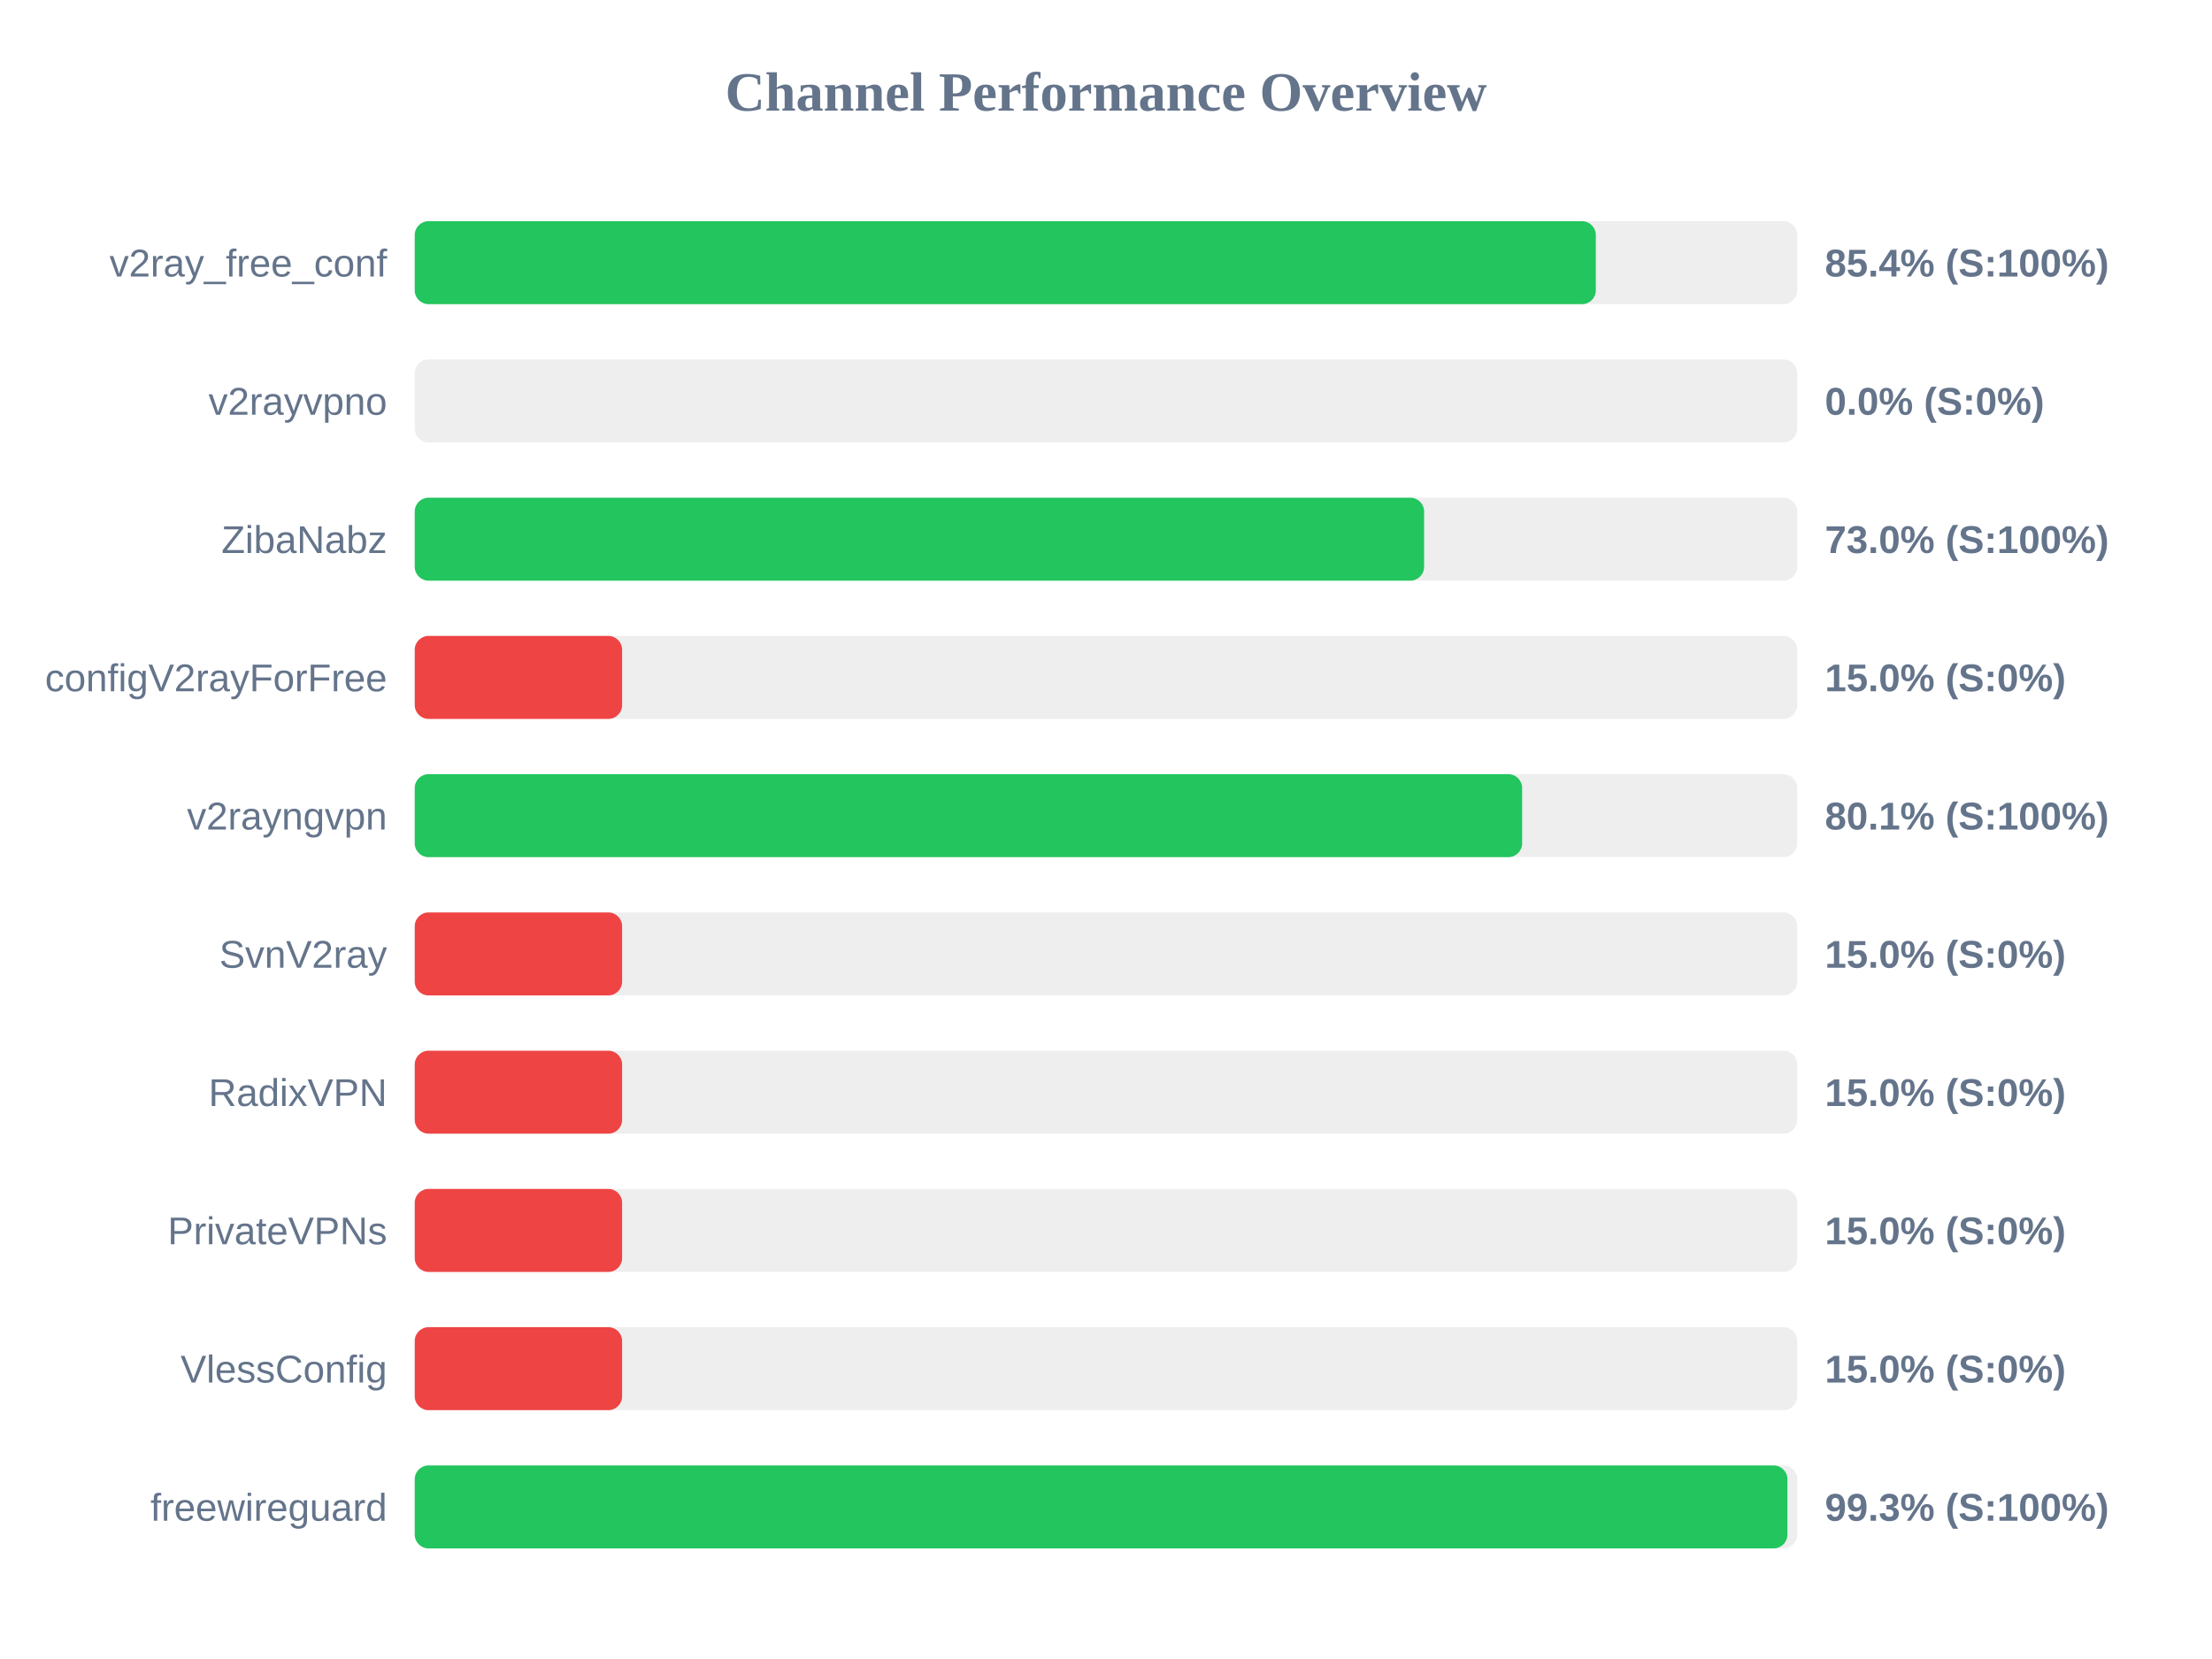
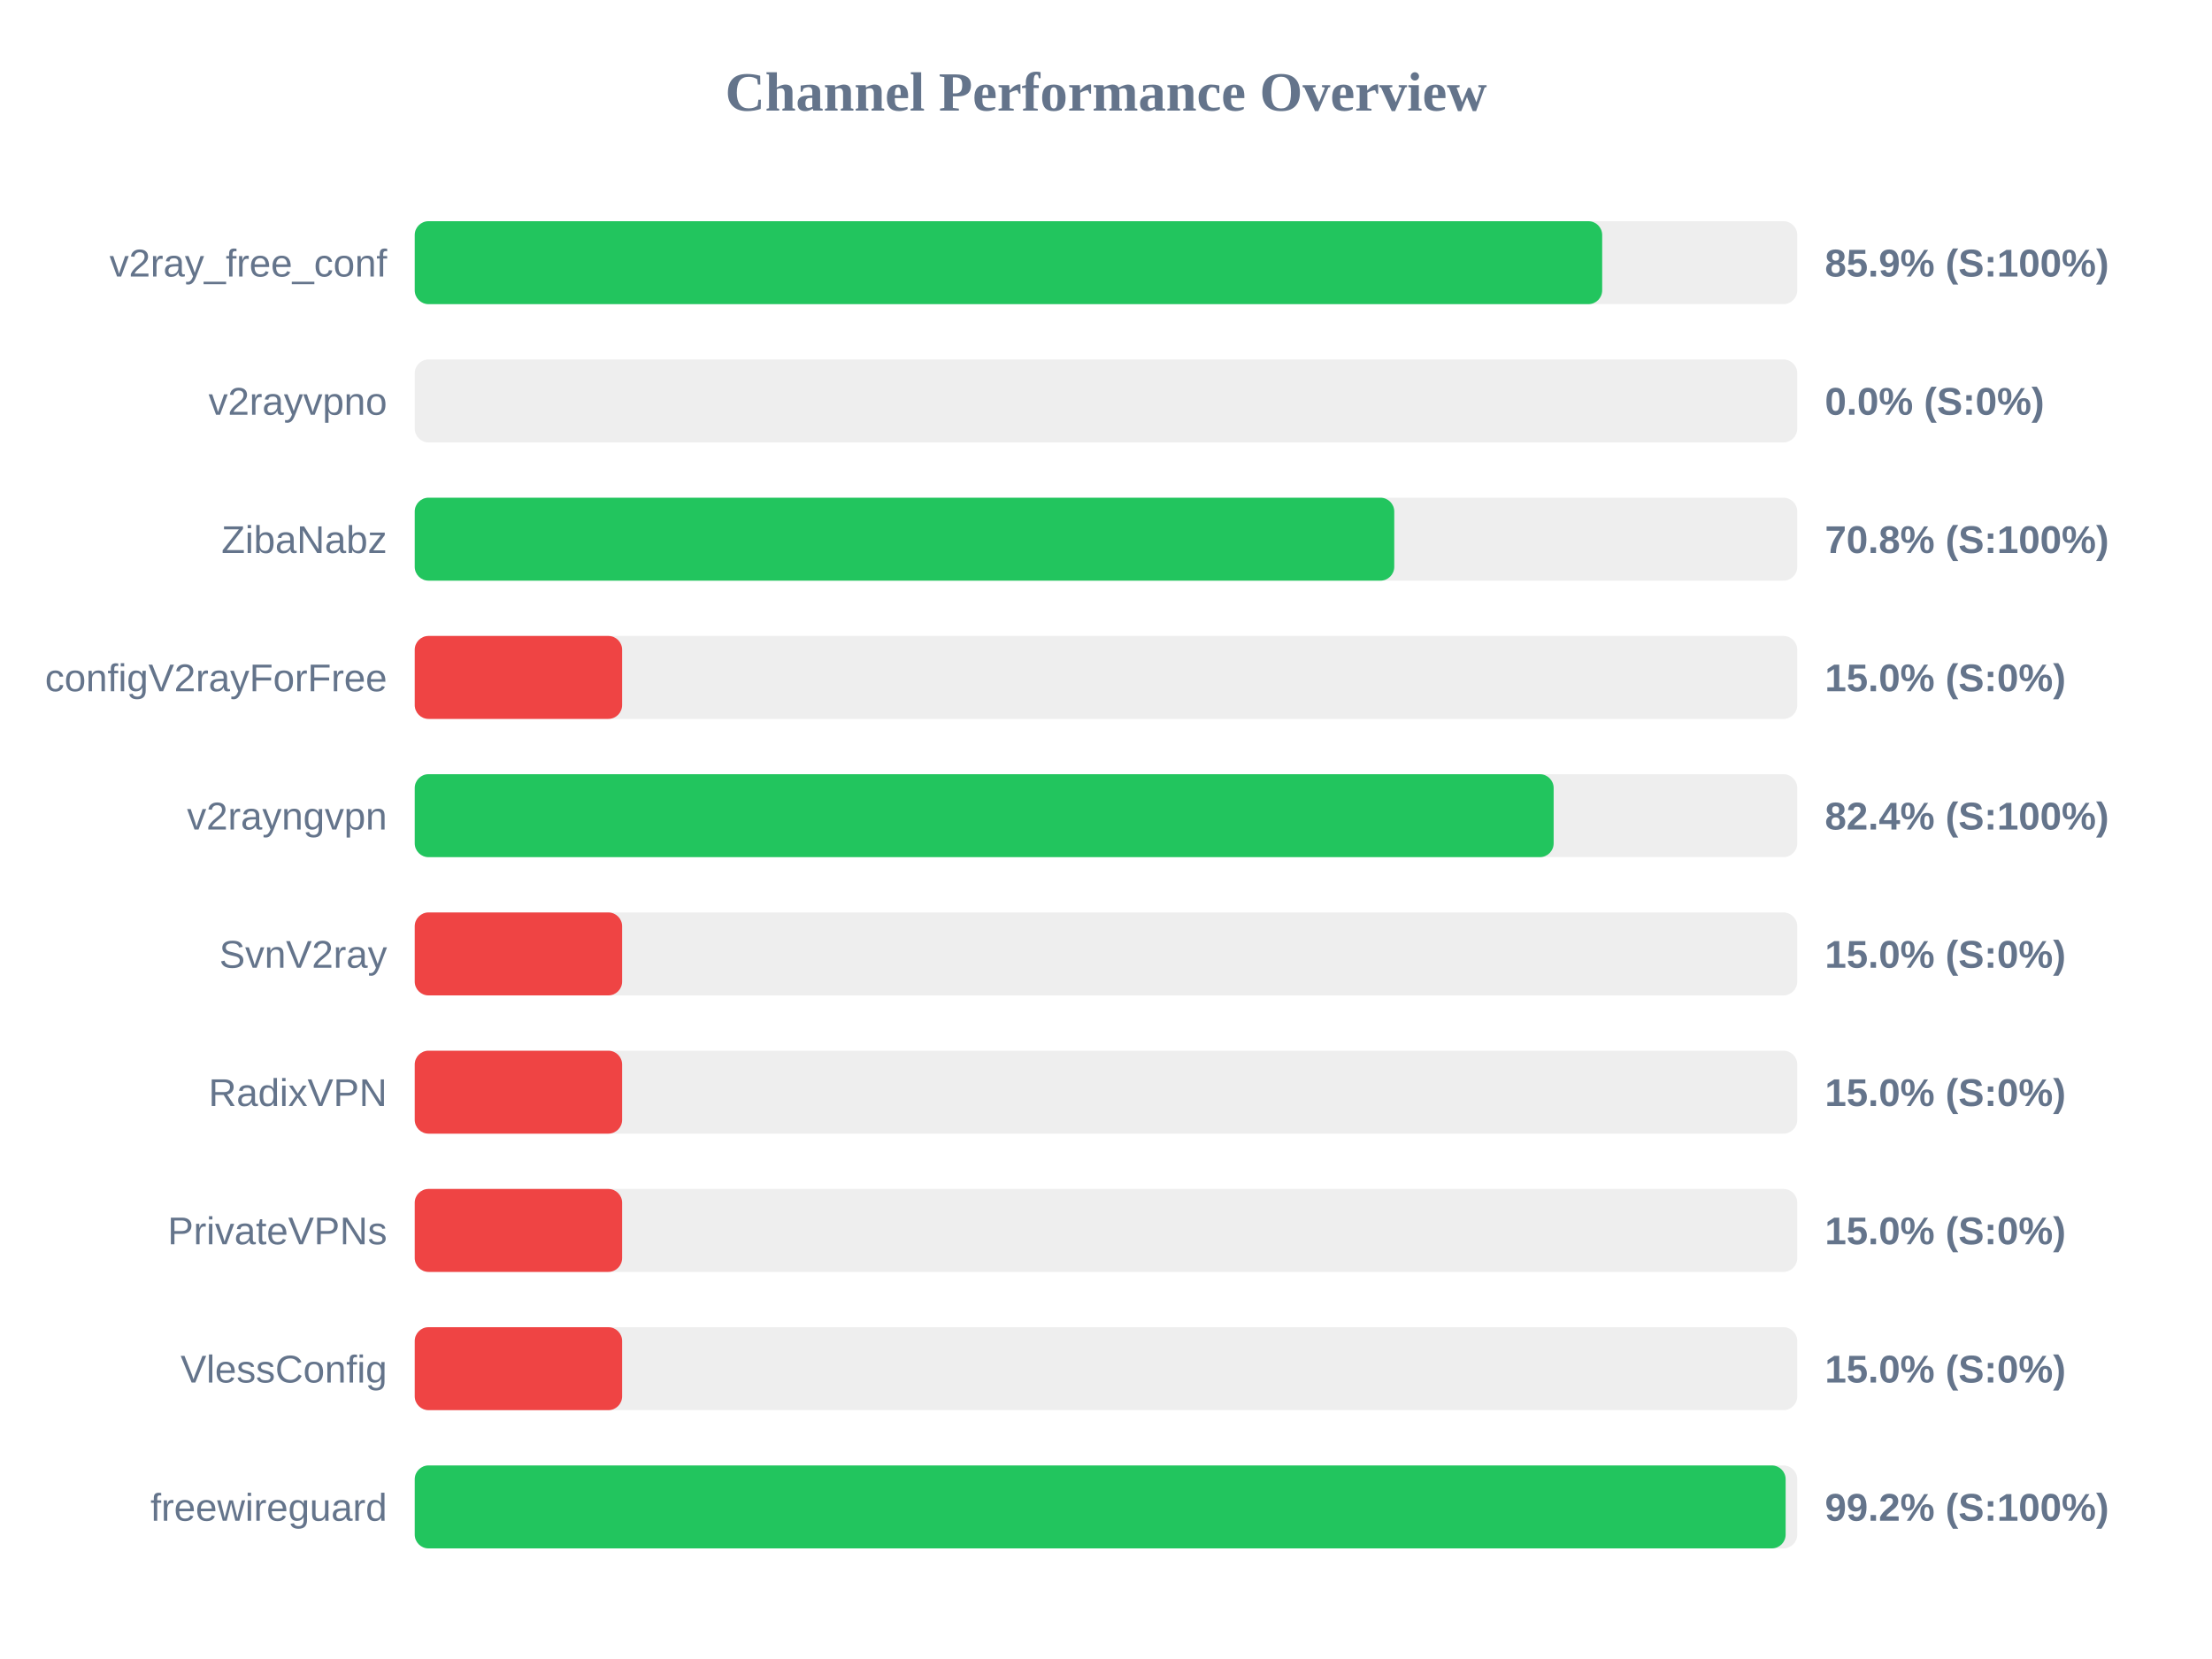
<svg xmlns="http://www.w3.org/2000/svg" width="800" height="600" version="1.1">
  <style>
        .row { font: 14px Arial; fill: #64748b; }
        .score { font: bold 14px Arial; fill: #64748b; }
    </style>
  <text x="400" y="40" text-anchor="middle" font-size="20px" font-weight="bold" fill="#64748b">Channel Performance Overview</text>
  <rect x="150" y="80" width="500" height="30" fill="#eee" rx="5" />
-   <rect x="150" y="80" width="427.15" height="30" fill="#22c55e" rx="5" />
+   <rect x="150" y="80" width="429.45" height="30" fill="#22c55e" rx="5" />
  <text x="140" y="100" text-anchor="end" class="row">v2ray_free_conf</text>
-   <text x="660" y="100" text-anchor="start" class="score">85.4% (S:100%)</text>
+   <text x="660" y="100" text-anchor="start" class="score">85.9% (S:100%)</text>
  <rect x="150" y="130" width="500" height="30" fill="#eee" rx="5" />
  <rect x="150" y="130" width="0.0" height="30" fill="#ef4444" rx="5" />
  <text x="140" y="150" text-anchor="end" class="row">v2rayvpno</text>
  <text x="660" y="150" text-anchor="start" class="score">0.0% (S:0%)</text>
  <rect x="150" y="180" width="500" height="30" fill="#eee" rx="5" />
-   <rect x="150" y="180" width="365.05" height="30" fill="#22c55e" rx="5" />
+   <rect x="150" y="180" width="354.25" height="30" fill="#22c55e" rx="5" />
  <text x="140" y="200" text-anchor="end" class="row">ZibaNabz</text>
-   <text x="660" y="200" text-anchor="start" class="score">73.0% (S:100%)</text>
+   <text x="660" y="200" text-anchor="start" class="score">70.8% (S:100%)</text>
  <rect x="150" y="230" width="500" height="30" fill="#eee" rx="5" />
  <rect x="150" y="230" width="75.0" height="30" fill="#ef4444" rx="5" />
  <text x="140" y="250" text-anchor="end" class="row">configV2rayForFree</text>
  <text x="660" y="250" text-anchor="start" class="score">15.0% (S:0%)</text>
  <rect x="150" y="280" width="500" height="30" fill="#eee" rx="5" />
-   <rect x="150" y="280" width="400.5" height="30" fill="#22c55e" rx="5" />
+   <rect x="150" y="280" width="411.9" height="30" fill="#22c55e" rx="5" />
  <text x="140" y="300" text-anchor="end" class="row">v2rayngvpn</text>
-   <text x="660" y="300" text-anchor="start" class="score">80.1% (S:100%)</text>
+   <text x="660" y="300" text-anchor="start" class="score">82.4% (S:100%)</text>
  <rect x="150" y="330" width="500" height="30" fill="#eee" rx="5" />
  <rect x="150" y="330" width="75.0" height="30" fill="#ef4444" rx="5" />
  <text x="140" y="350" text-anchor="end" class="row">SvnV2ray</text>
  <text x="660" y="350" text-anchor="start" class="score">15.0% (S:0%)</text>
  <rect x="150" y="380" width="500" height="30" fill="#eee" rx="5" />
  <rect x="150" y="380" width="75.0" height="30" fill="#ef4444" rx="5" />
  <text x="140" y="400" text-anchor="end" class="row">RadixVPN</text>
  <text x="660" y="400" text-anchor="start" class="score">15.0% (S:0%)</text>
  <rect x="150" y="430" width="500" height="30" fill="#eee" rx="5" />
  <rect x="150" y="430" width="75.0" height="30" fill="#ef4444" rx="5" />
  <text x="140" y="450" text-anchor="end" class="row">PrivateVPNs</text>
  <text x="660" y="450" text-anchor="start" class="score">15.0% (S:0%)</text>
  <rect x="150" y="480" width="500" height="30" fill="#eee" rx="5" />
  <rect x="150" y="480" width="75.0" height="30" fill="#ef4444" rx="5" />
  <text x="140" y="500" text-anchor="end" class="row">VlessConfig</text>
  <text x="660" y="500" text-anchor="start" class="score">15.0% (S:0%)</text>
  <rect x="150" y="530" width="500" height="30" fill="#eee" rx="5" />
-   <rect x="150" y="530" width="496.45" height="30" fill="#22c55e" rx="5" />
+   <rect x="150" y="530" width="495.8" height="30" fill="#22c55e" rx="5" />
  <text x="140" y="550" text-anchor="end" class="row">freewireguard</text>
-   <text x="660" y="550" text-anchor="start" class="score">99.3% (S:100%)</text>
+   <text x="660" y="550" text-anchor="start" class="score">99.2% (S:100%)</text>
</svg>
